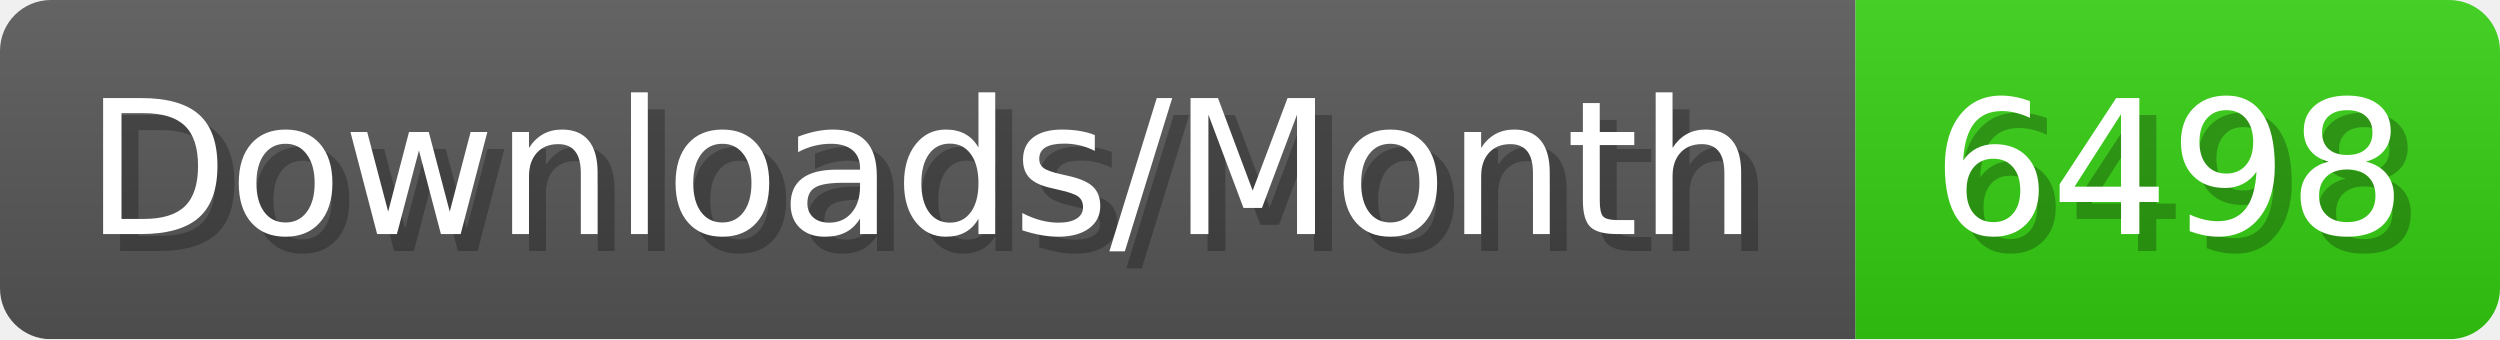
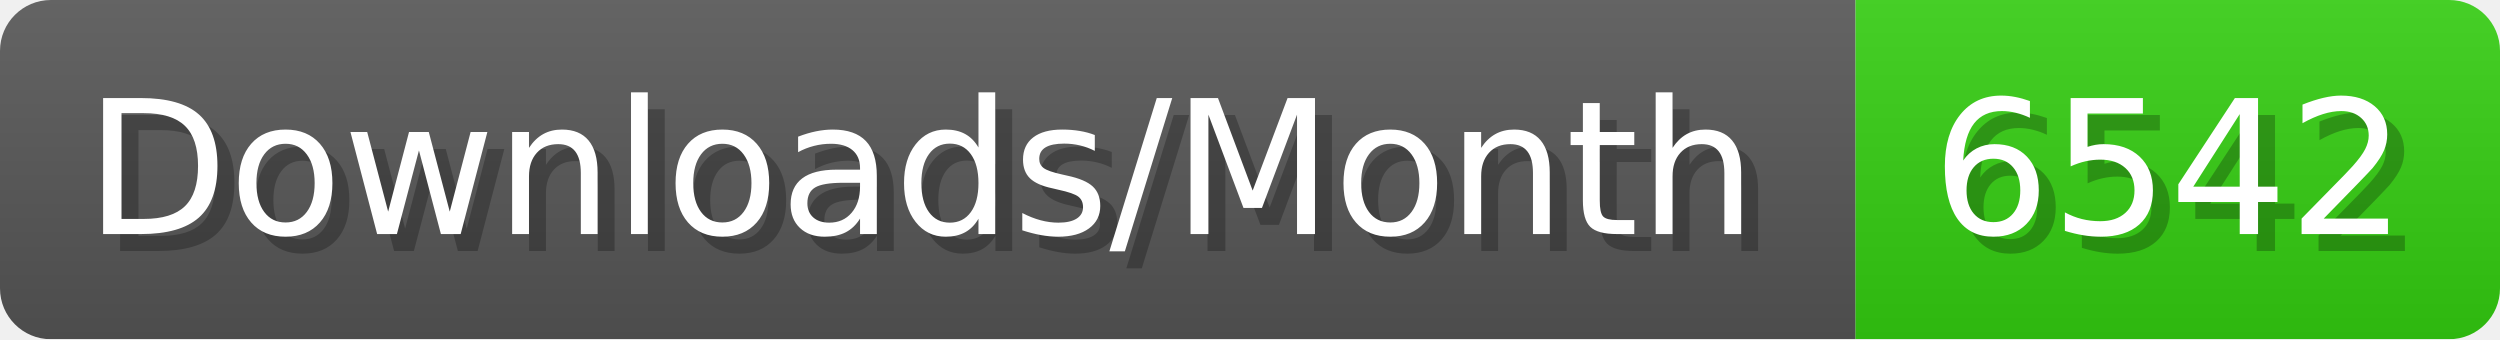
- <svg xmlns="http://www.w3.org/2000/svg" width="147.4" height="20" viewBox="0 0 1474 200" role="img" aria-label="Downloads/Month: 6498">
+ <svg xmlns="http://www.w3.org/2000/svg" width="147.4" height="20" viewBox="0 0 1474 200" role="img" aria-label="Downloads/Month: 6542">
  <linearGradient id="YlXUI" x2="0" y2="100%">
    <stop offset="0" stop-opacity=".1" stop-color="#EEE" />
    <stop offset="1" stop-opacity=".1" />
  </linearGradient>
  <mask id="JHhop">
    <rect width="1474" height="200" rx="30" fill="#FFF" />
  </mask>
  <g mask="url(#JHhop)">
    <rect width="1094" height="200" fill="#555" />
    <rect width="380" height="200" fill="#3C1" x="1094" />
    <rect width="1474" height="200" fill="url(#YlXUI)" />
  </g>
  <g aria-hidden="true" fill="#fff" text-anchor="start" font-family="Verdana,DejaVu Sans,sans-serif" font-size="110">
    <text x="60" y="148" textLength="994" fill="#000" opacity="0.25">Downloads/Month</text>
    <text x="50" y="138" textLength="994">Downloads/Month</text>
-     <text x="1149" y="148" textLength="280" fill="#000" opacity="0.25">6498</text>
-     <text x="1139" y="138" textLength="280">6498</text>
+     <text x="1149" y="148" textLength="280" fill="#000" opacity="0.25">6542</text>
+     <text x="1139" y="138" textLength="280">6542</text>
  </g>
</svg>
